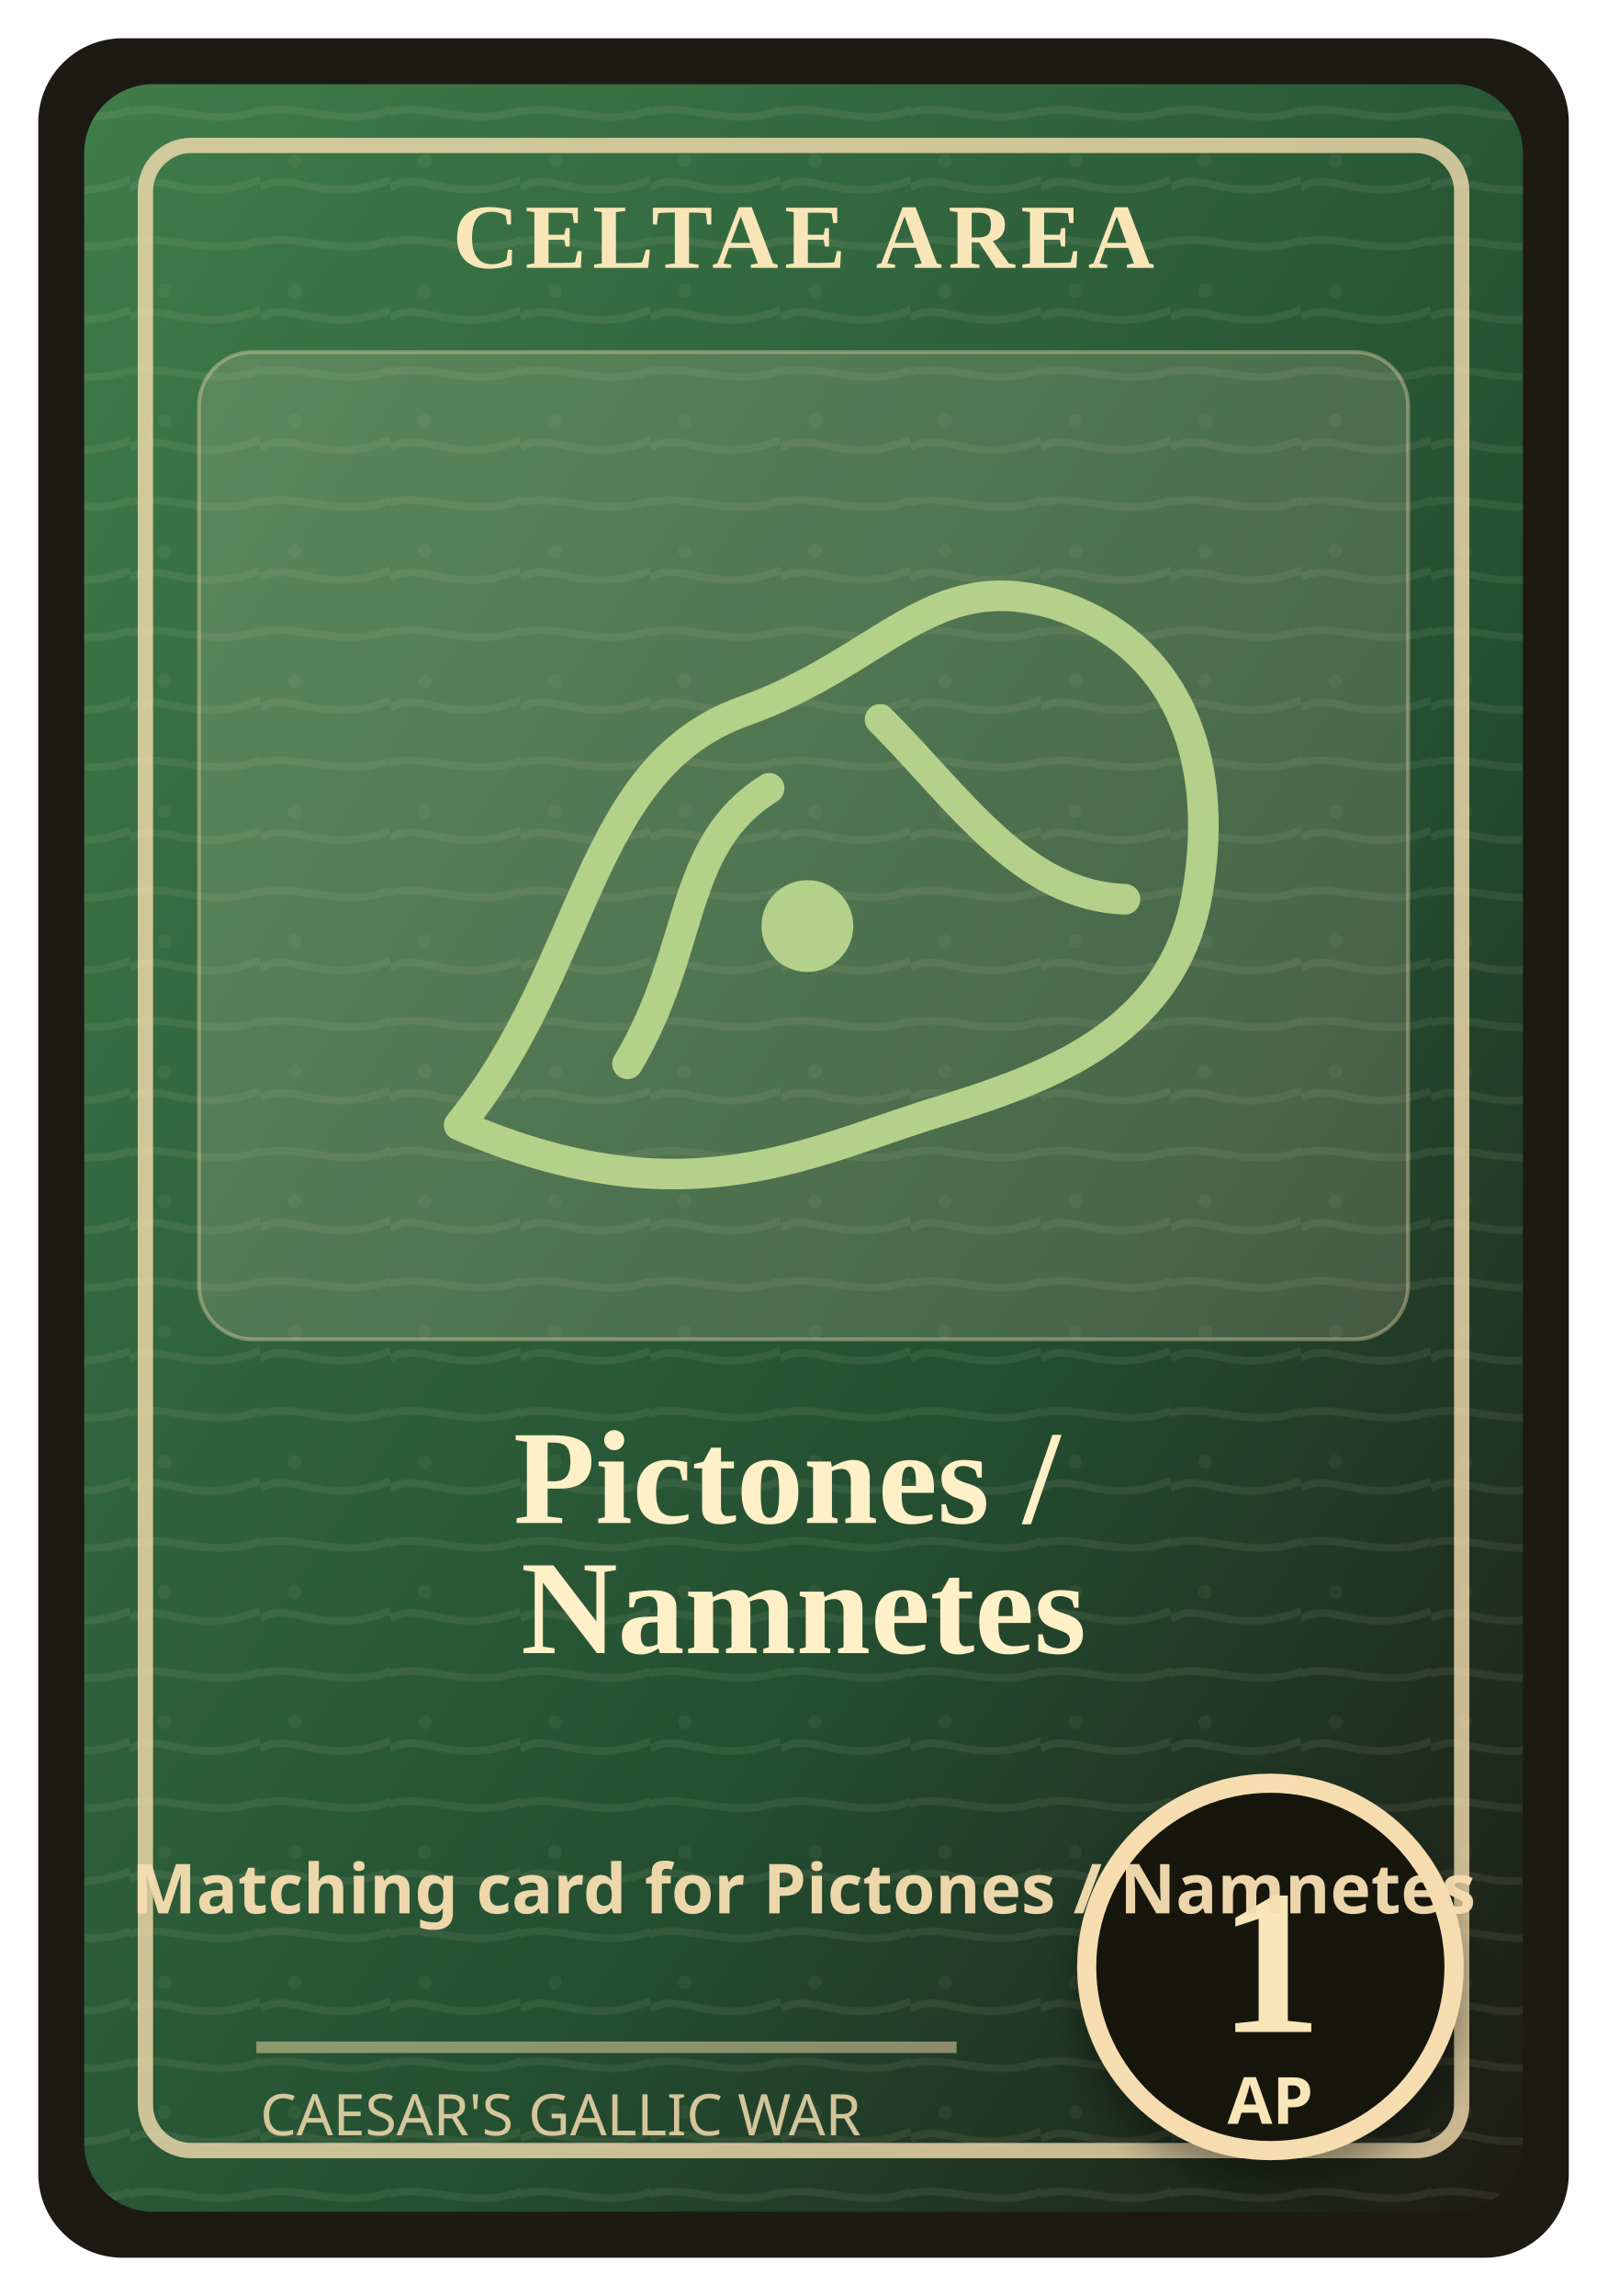
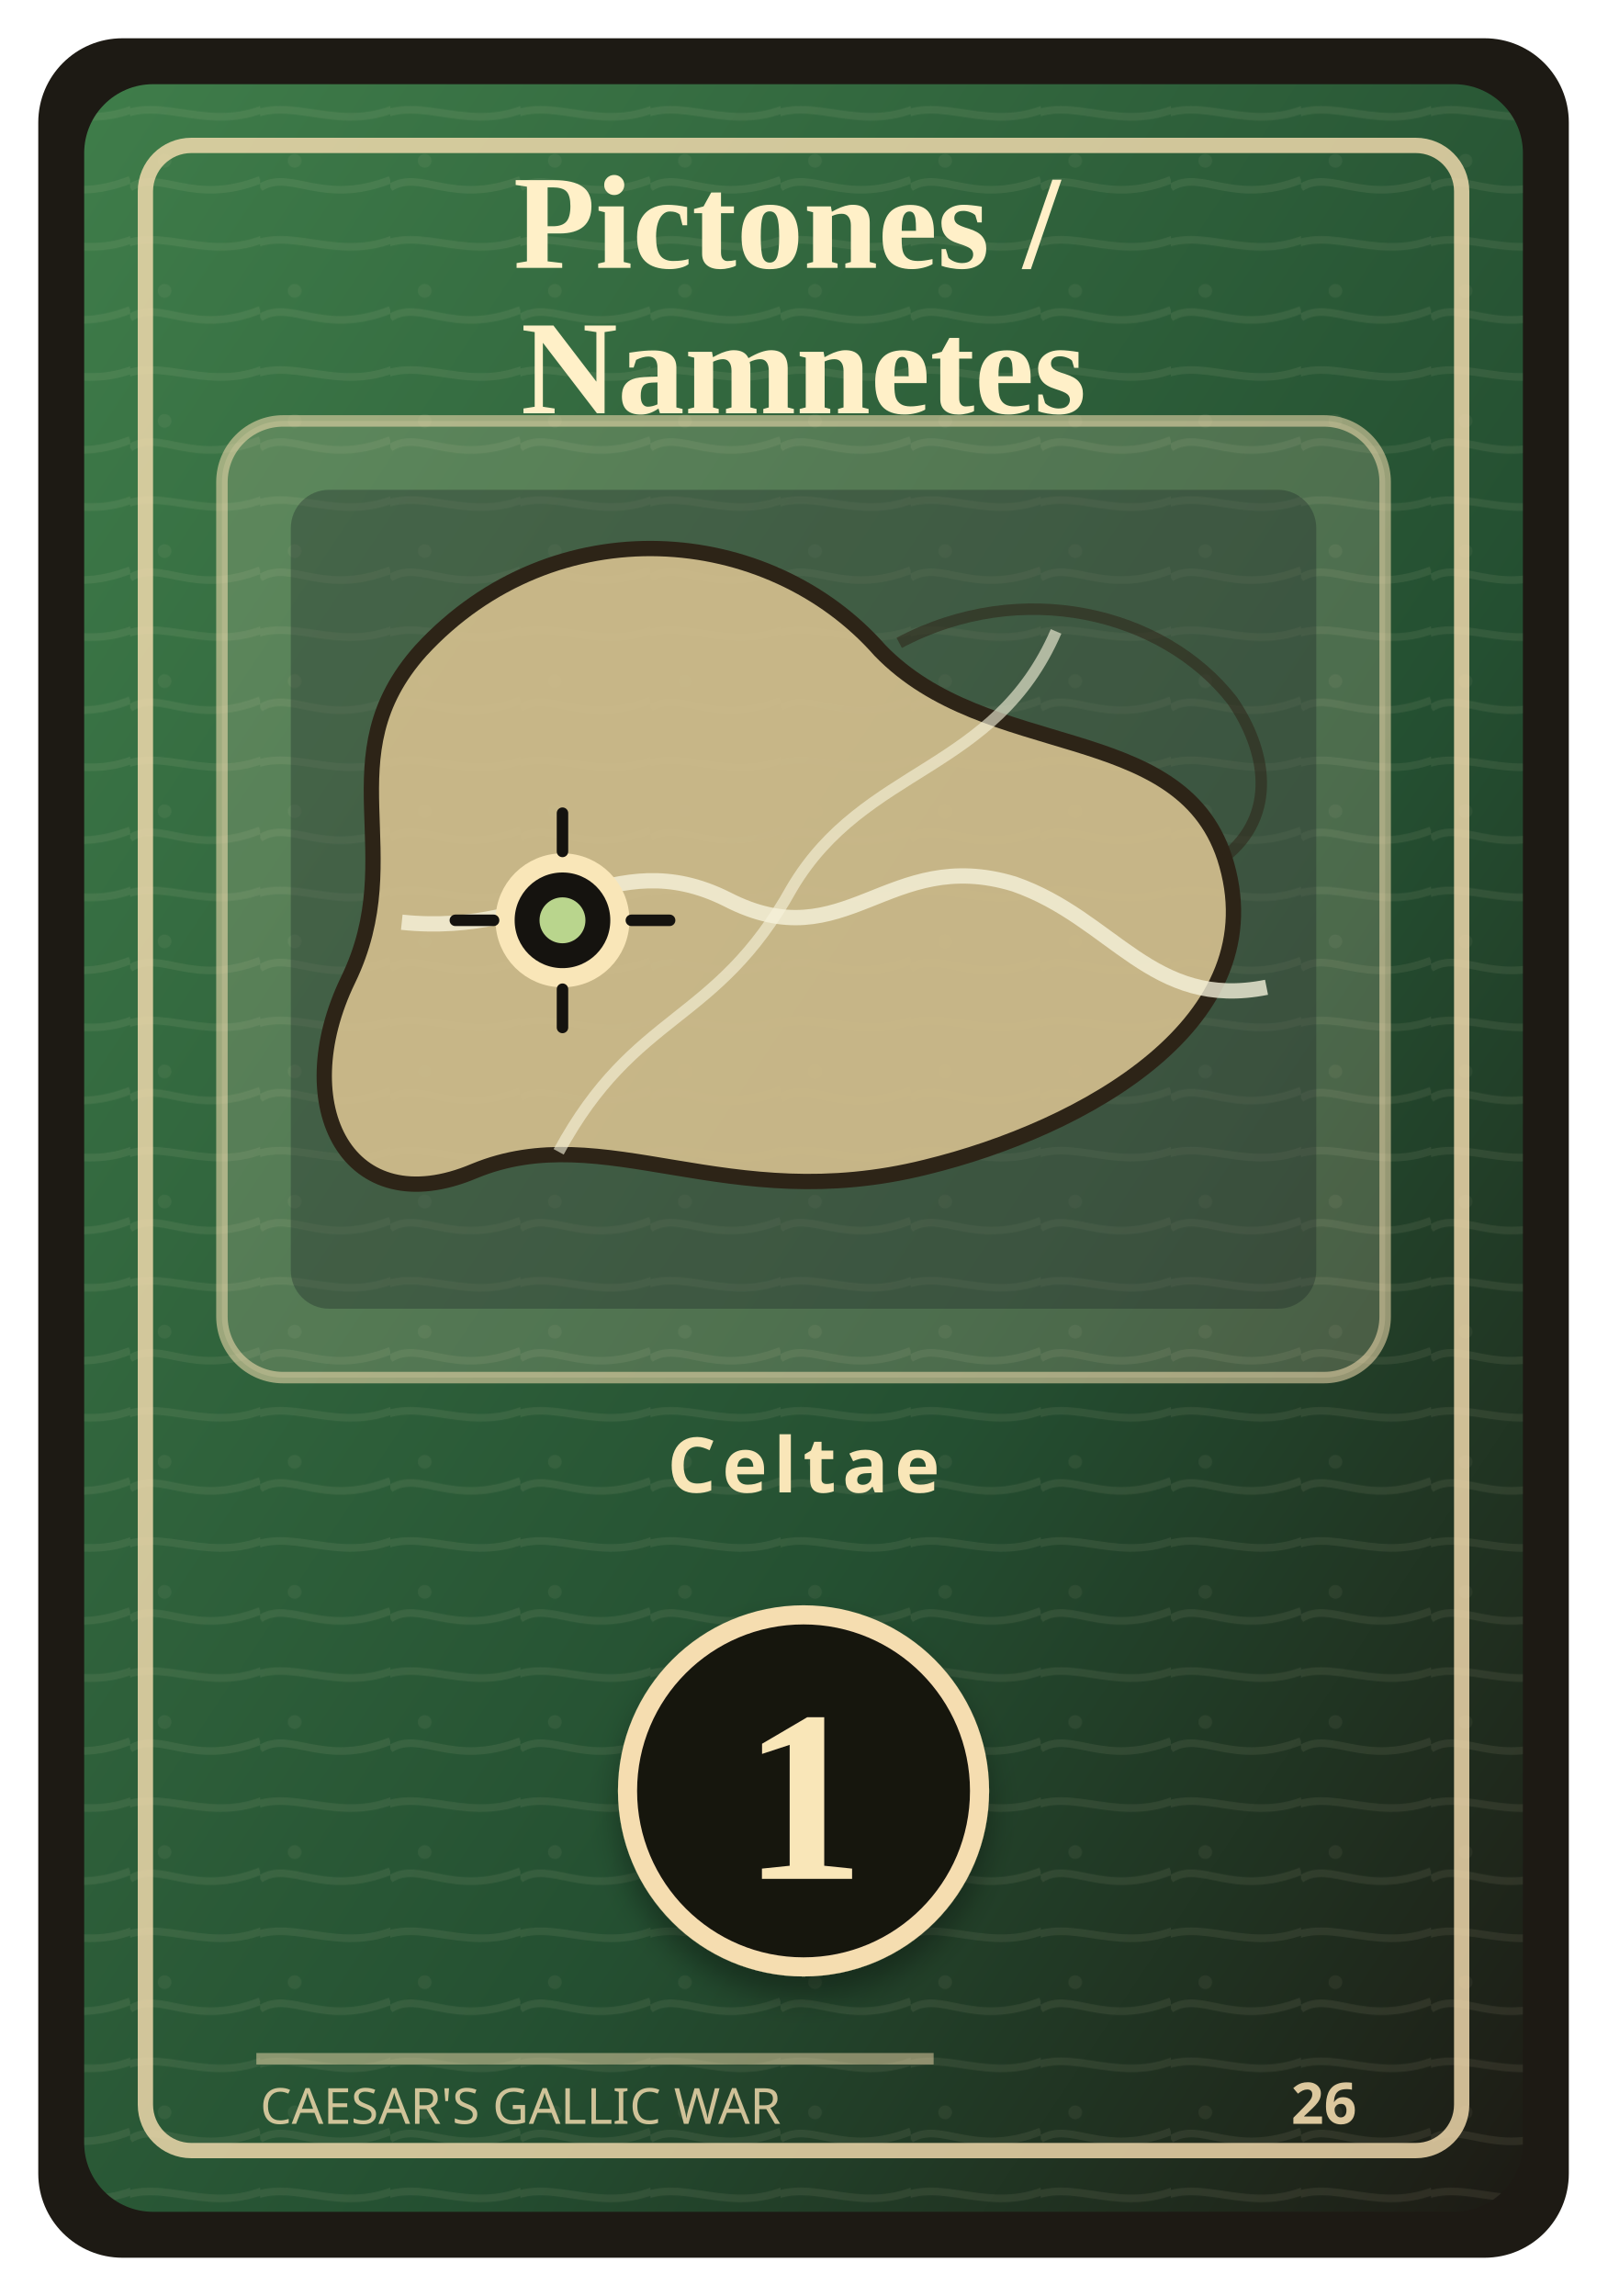
<svg xmlns="http://www.w3.org/2000/svg" width="420" height="600" viewBox="0 0 420 600" role="img" aria-labelledby="title desc">
  <defs>
    <linearGradient id="field" x1="0" y1="0" x2="1" y2="1">
      <stop offset="0" stop-color="#3f7d4a" />
      <stop offset="0.62" stop-color="#244f31" />
      <stop offset="1" stop-color="#1d1a14" />
    </linearGradient>
    <pattern id="grain" width="34" height="34" patternUnits="userSpaceOnUse">
      <path d="M0 15 C8 10 16 20 34 13 M-4 31 C8 24 21 36 38 27" fill="none" stroke="#f3e6c7" stroke-opacity="0.08" stroke-width="2" />
      <circle cx="9" cy="8" r="1.8" fill="#f3e6c7" fill-opacity="0.06" />
    </pattern>
    <filter id="shadow" x="-20%" y="-20%" width="140%" height="140%">
-       <feDropShadow dx="0" dy="6" stdDeviation="5" flood-color="#000" flood-opacity="0.35" />
+       <feDropShadow dx="0" dy="5" stdDeviation="4" flood-color="#000" flood-opacity="0.34" />
    </filter>
  </defs>
  <rect x="10" y="10" width="400" height="580" rx="22" fill="#1d1a14" />
  <rect x="22" y="22" width="376" height="556" rx="18" fill="url(#field)" />
  <rect x="22" y="22" width="376" height="556" rx="18" fill="url(#grain)" />
-   <rect x="38" y="38" width="344" height="524" rx="12" fill="none" stroke="#f5ddb0" stroke-opacity="0.8" stroke-width="4" />
-   <rect x="52" y="92" width="316" height="258" rx="14" fill="#efe0bd" fill-opacity="0.18" stroke="#f5ddb0" stroke-opacity="0.38" />
-   <text x="210" y="70" text-anchor="middle" font-family="Georgia, 'Times New Roman', serif" font-size="24" font-weight="700" fill="#f9e6b8" letter-spacing="1.6">CELTAE AREA</text>
+   <rect x="38" y="38" width="344" height="524" rx="12" fill="none" stroke="#f5ddb0" stroke-opacity="0.82" stroke-width="4" />
+   <text x="210" y="70" text-anchor="middle" font-family="Georgia, 'Times New Roman', serif" font-size="35" font-weight="700" fill="#fff0c8">
+     <tspan x="210" y="70">Pictones /</tspan>
+     <tspan x="210" y="108">Namnetes</tspan>
+   </text>
+   <g transform="translate(0 -18)">
+     <rect x="58" y="128" width="304" height="250" rx="16" fill="#efe0bd" fill-opacity="0.2" stroke="#f5ddb0" stroke-opacity="0.55" stroke-width="3" />
+     <rect x="76" y="146" width="268" height="214" rx="10" fill="#162124" fill-opacity="0.32" />
+     <path d="M110 188 C145 150 201 155 230 188 C258 217 308 206 320 242 C334 285 283 313 242 323 C190 336 158 310 124 324 C91 338 75 307 91 274 C107 241 85 216 110 188 Z" fill="#d9c290" fill-opacity="0.88" stroke="#2d2417" stroke-width="4" />
+     <path d="M235 186 C267 169 304 178 322 201 C331 214 334 231 320 242" fill="none" stroke="#2d2417" stroke-width="3" opacity="0.55" />
+     <path d="M105 259 C143 263 160 238 190 253 C221 269 232 239 265 249 C291 258 301 282 331 276" fill="none" stroke="#f7f3dc" stroke-width="4" opacity="0.78" />
+     <path d="M146 319 C166 282 187 286 207 250 C226 218 260 220 276 183" fill="none" stroke="#f7f3dc" stroke-width="3" opacity="0.62" />
+     <circle cx="147.0" cy="258.5" r="15" fill="#15130f" stroke="#f9e6b8" stroke-width="5" />
+     <circle cx="147.0" cy="258.5" r="6" fill="#b9d58d" />
+     <path d="M147.0 230.5 L147.0 240.5 M147.0 276.5 L147.0 286.5 M119.0 258.5 L129.0 258.5 M165.0 258.5 L175.0 258.5" stroke="#15130f" stroke-width="3" stroke-linecap="round" />
+   </g>
+   <text x="210" y="390" text-anchor="middle" font-family="ui-sans-serif, system-ui, sans-serif" font-size="20" font-weight="800" fill="#f9e6b8" letter-spacing="1.6">Celtae</text>
  <g filter="url(#shadow)">
-     <circle cx="332" cy="514" r="48" fill="#15130f" stroke="#f5ddb0" stroke-width="5" />
-     <text x="332" y="531" text-anchor="middle" font-family="Georgia, 'Times New Roman', serif" font-size="54" font-weight="700" fill="#f9e6b8">1</text>
-     <text x="332" y="555" text-anchor="middle" font-family="ui-sans-serif, sans-serif" font-size="17" font-weight="700" fill="#f9e6b8">AP</text>
+     <circle cx="210" cy="468" r="46" fill="#15130f" stroke="#f5ddb0" stroke-width="5" />
+     <text x="210" y="491" text-anchor="middle" font-family="Georgia, 'Times New Roman', serif" font-size="64" font-weight="700" fill="#f9e6b8">1</text>
  </g>
-   <g transform="translate(92 130)" fill="none" stroke="#b9d58d" stroke-width="8" stroke-linecap="round" stroke-linejoin="round" opacity="0.95">
-     <path d="M28 164 C62 122 61 71 102 56 C139 43 151 18 184 28 C215 38 227 67 221 103 C215 139 184 151 155 160 C121 170 88 190 28 164 Z" />
-     <path d="M72 148 C90 118 85 91 109 76" />
-     <path d="M138 58 C159 79 175 104 202 105" />
-     <circle cx="119" cy="112" r="12" fill="#b9d58d" stroke="none" />
-   </g>
-   <text x="210" y="398" text-anchor="middle" font-family="Georgia, 'Times New Roman', serif" font-size="35" font-weight="700" fill="#fff0c8">
-     <tspan x="210" y="398">Pictones /</tspan>
-     <tspan x="210" y="432">Namnetes</tspan>
-   </text>
-   <text x="210" y="500" text-anchor="middle" font-family="ui-sans-serif, system-ui, sans-serif" font-size="18" font-weight="700" fill="#f5ddb0" opacity="0.96">Matching card for Pictones / Namnetes</text>
-   <path d="M67 535 H250" stroke="#f5ddb0" stroke-opacity="0.5" stroke-width="3" />
-   <text x="68" y="558" font-family="ui-sans-serif, system-ui, sans-serif" font-size="15" fill="#f5ddb0" opacity="0.84">CAESAR'S GALLIC WAR</text>
+   <path d="M67 538 H244" stroke="#f5ddb0" stroke-opacity="0.48" stroke-width="3" />
+   <text x="68" y="555" font-family="ui-sans-serif, system-ui, sans-serif" font-size="13" fill="#f5ddb0" opacity="0.82">CAESAR'S GALLIC WAR</text>
+   <text x="346" y="555" text-anchor="middle" font-family="ui-sans-serif, system-ui, sans-serif" font-size="15" font-weight="800" fill="#f5ddb0" opacity="0.88">26</text>
</svg>
